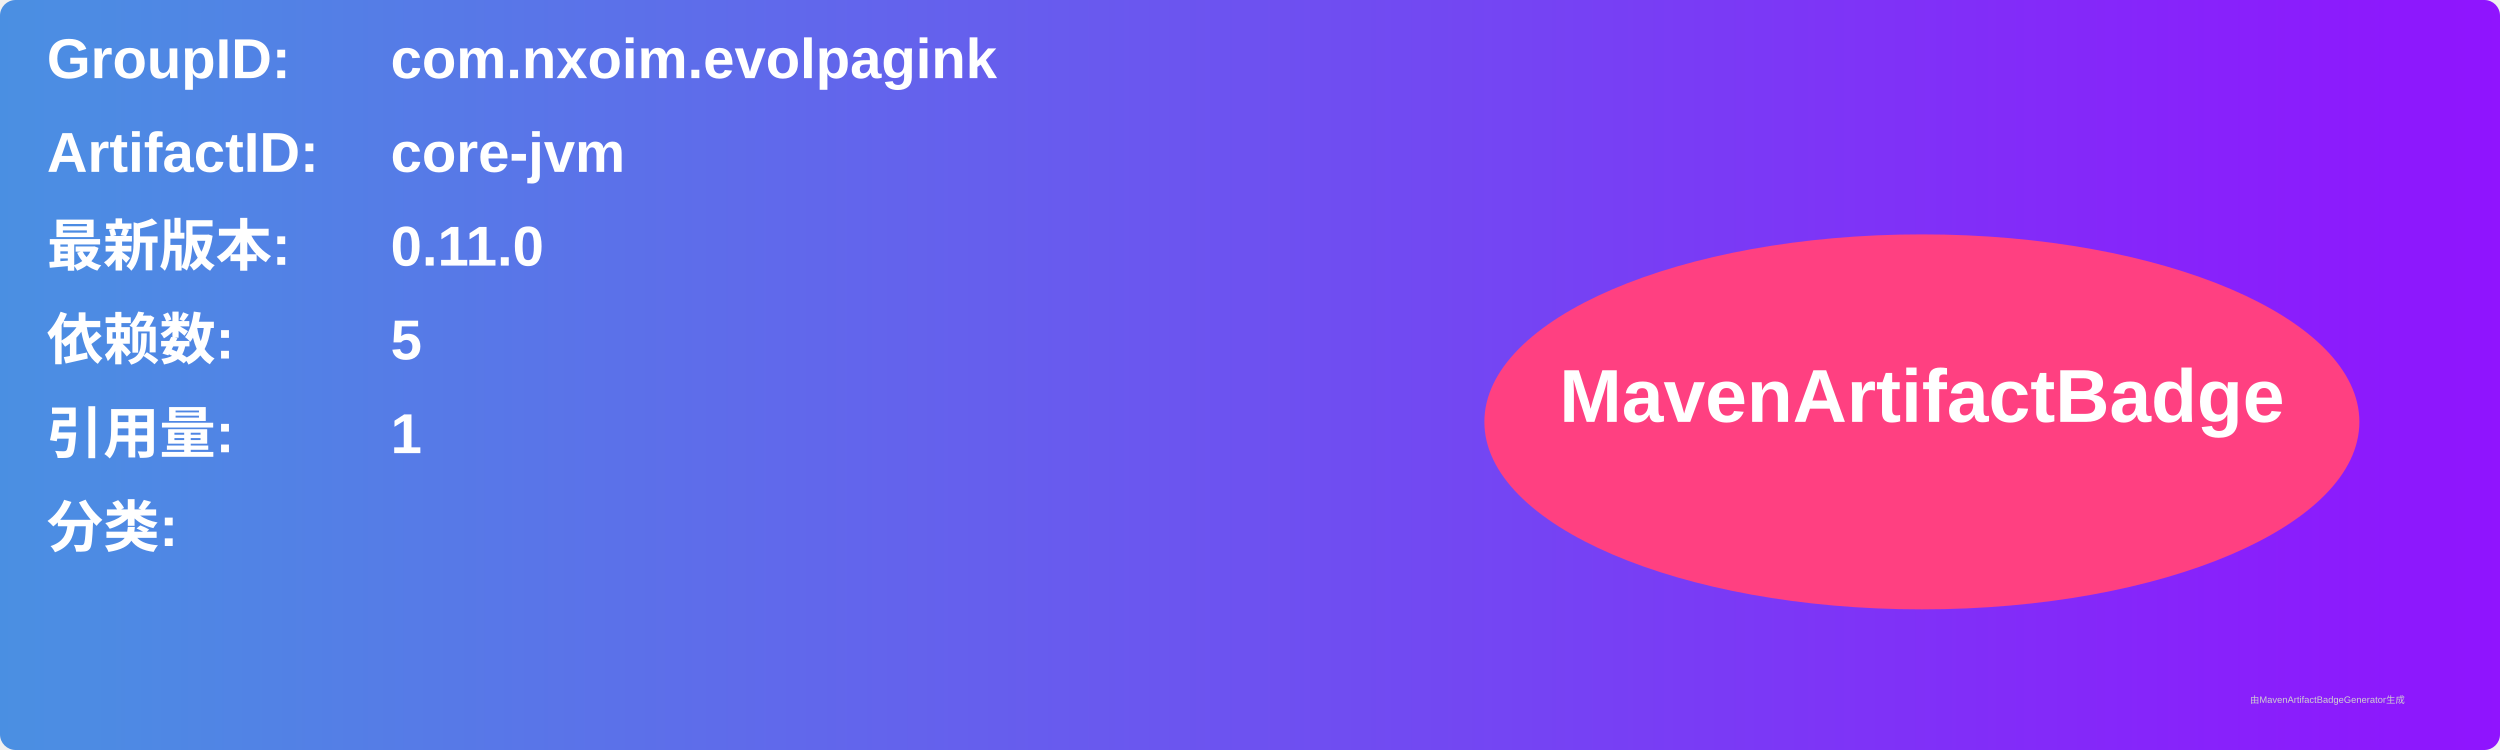
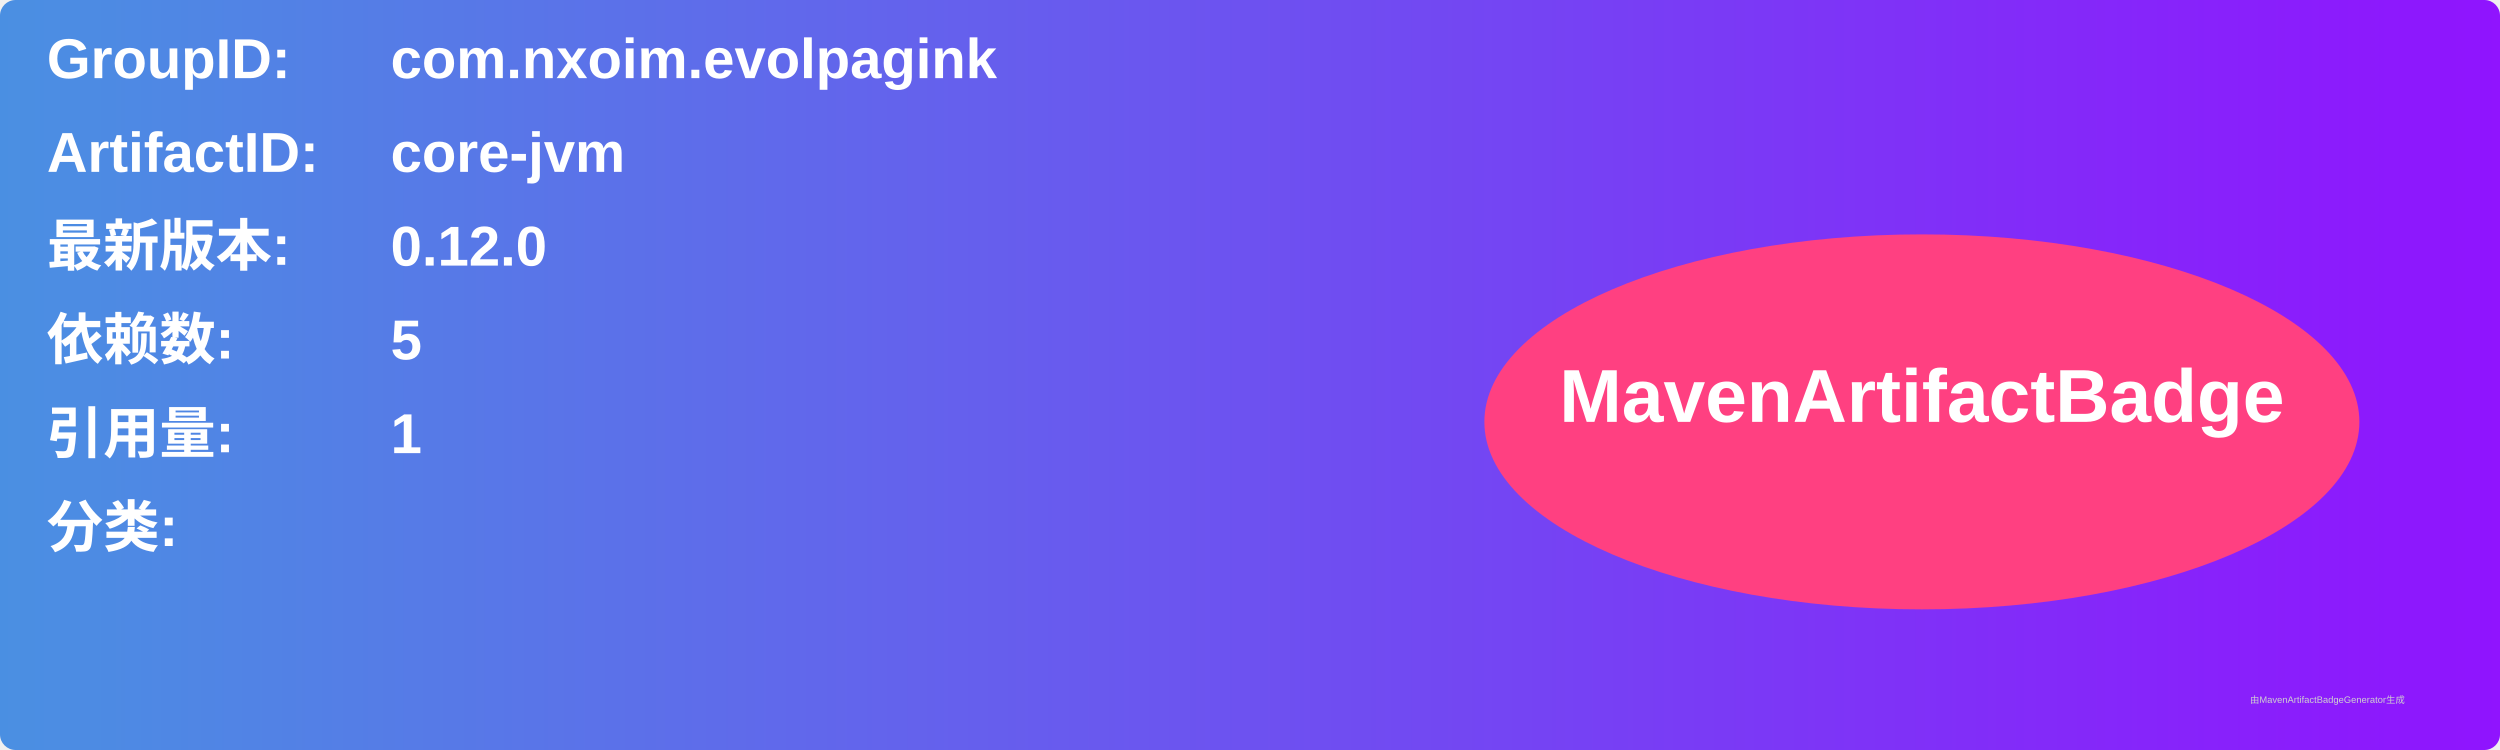
<svg xmlns="http://www.w3.org/2000/svg" width="800" height="240" viewBox="0 0 800 240">
  <linearGradient id="grad" x1="0%" y1="0%" x2="100%" y2="0%">
    <stop offset="0%" stop-color="#4a90e2" />
    <stop offset="100%" stop-color="#9013fe" />
  </linearGradient>
  <rect width="100%" height="100%" rx="5" ry="5" fill="url(#grad)" />
  <g transform="translate(15, 15)">
    <text x="0" y="10" font-family="Arial" font-size="18" fill="white" font-weight="bold" width="260">GroupID:</text>
    <text x="110" y="10" font-family="Arial" font-size="18" fill="white" font-weight="bold" width="460">com.nxoim.evolpagink</text>
    <text x="0" y="40" font-family="Arial" font-size="18" fill="white" font-weight="bold" width="260">ArtifactID:</text>
    <text x="110" y="40" font-family="Arial" font-size="18" fill="white" font-weight="bold" width="460">core-jvm</text>
    <text x="0" y="70" font-family="Arial" font-size="18" fill="white" font-weight="bold">最新版本:</text>
    <text x="110" y="70" font-family="Arial" font-size="18" fill="white" font-weight="bold">
-       <tspan font-weight="bold">0.11.0</tspan>
+       <tspan font-weight="bold">0.12.0</tspan>
    </text>
    <text x="0" y="100" font-family="Arial" font-size="18" fill="white" font-weight="bold">依赖数: </text>
    <text x="110" y="100" font-family="Arial" font-size="18" fill="white">
      <tspan font-weight="bold">5</tspan>
    </text>
    <text x="0" y="130" font-family="Arial" font-size="18" fill="white" font-weight="bold">引用量: </text>
    <text x="110" y="130" font-family="Arial" font-size="18" fill="white">
      <tspan font-weight="bold">1</tspan>
    </text>
    <text x="0" y="160" font-family="Arial" font-size="18" fill="white" font-weight="bold">分类:</text>
    <text x="10" y="190" font-family="Arial" font-size="10" fill="white">
      <tspan font-weight="bold" />
    </text>
    <ellipse cx="600" cy="120" rx="140" ry="60" fill="#ff4081" />
    <text x="600" y="120" text-anchor="middle" font-family="Arial" font-size="24" fill="white" font-weight="bold">MavenArtifactBadge</text>
  </g>
  <text x="720" y="225" font-family="Arial" font-size="3" fill="#d0d0d0">由MavenArtifactBadgeGenerator生成</text>
</svg>
